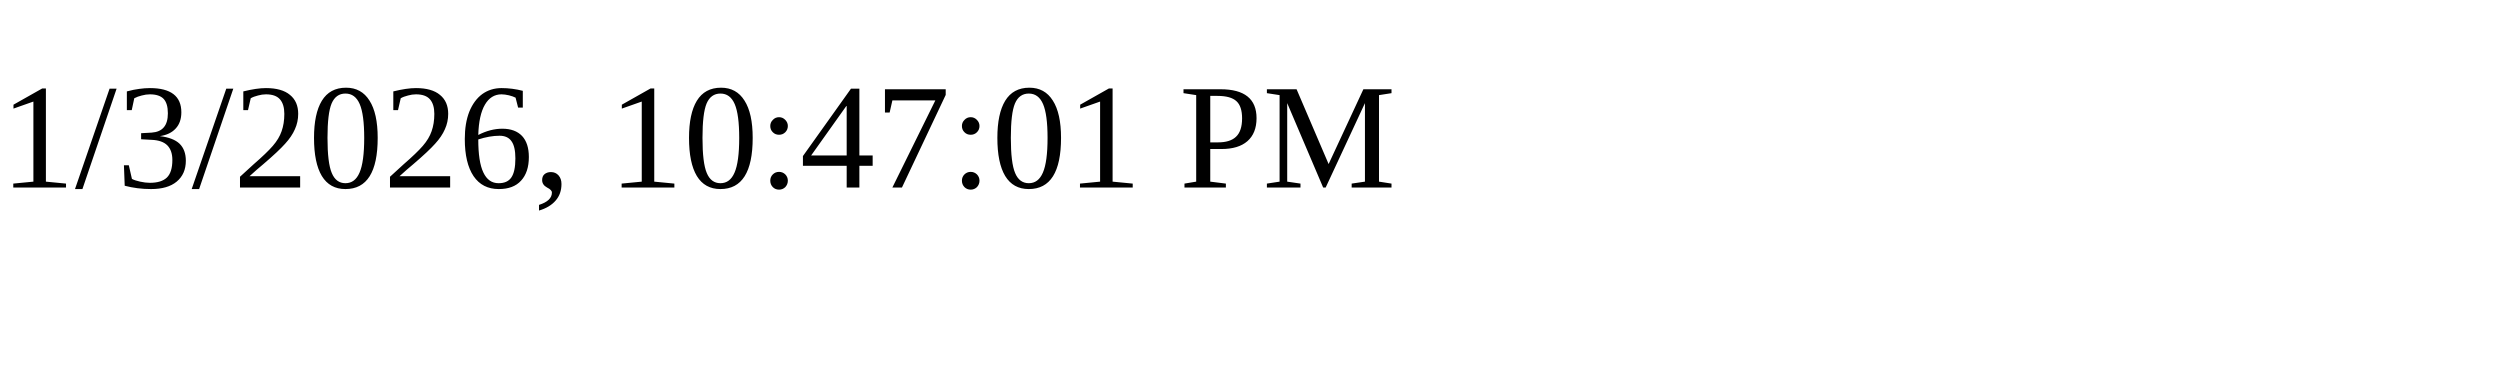
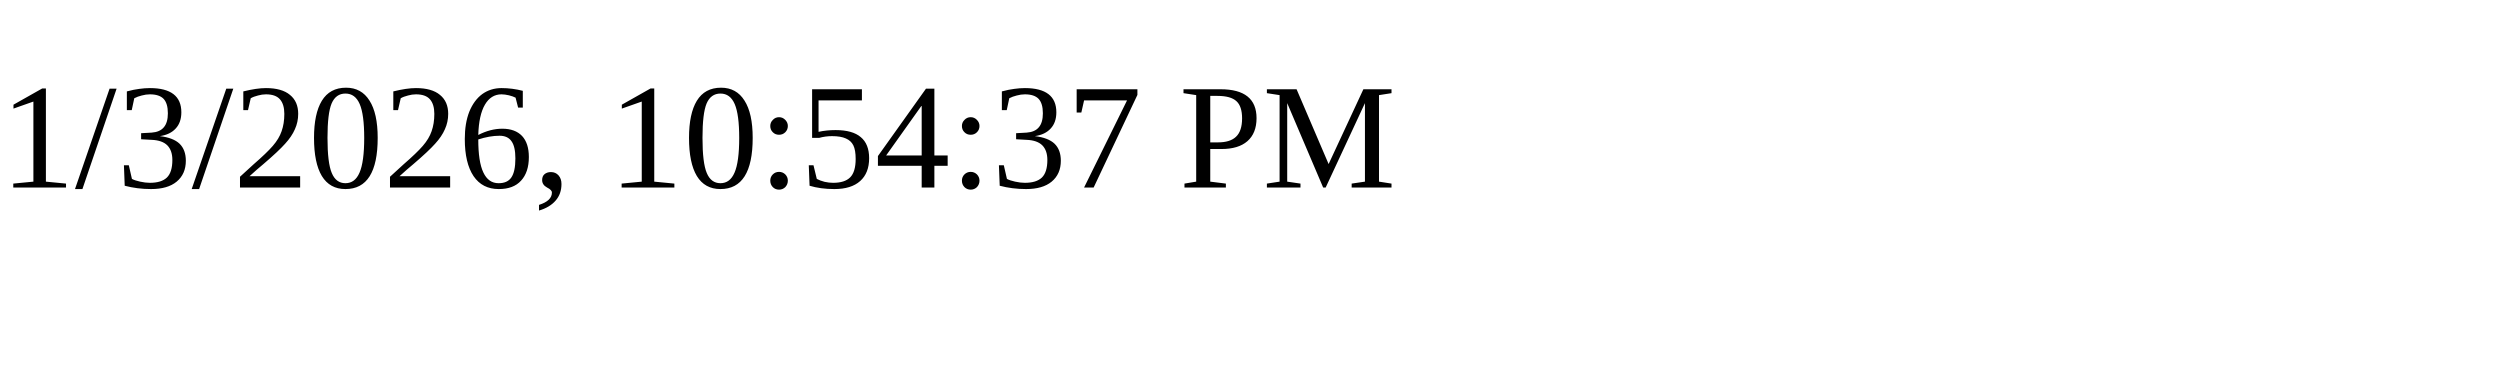
<svg xmlns="http://www.w3.org/2000/svg" height="30" width="200">
-   <text x="0" y="15">1/3/2026, 10:47:01 PM</text>
+   <text x="0" y="15">1/3/2026, 10:54:37 PM</text>
</svg>
